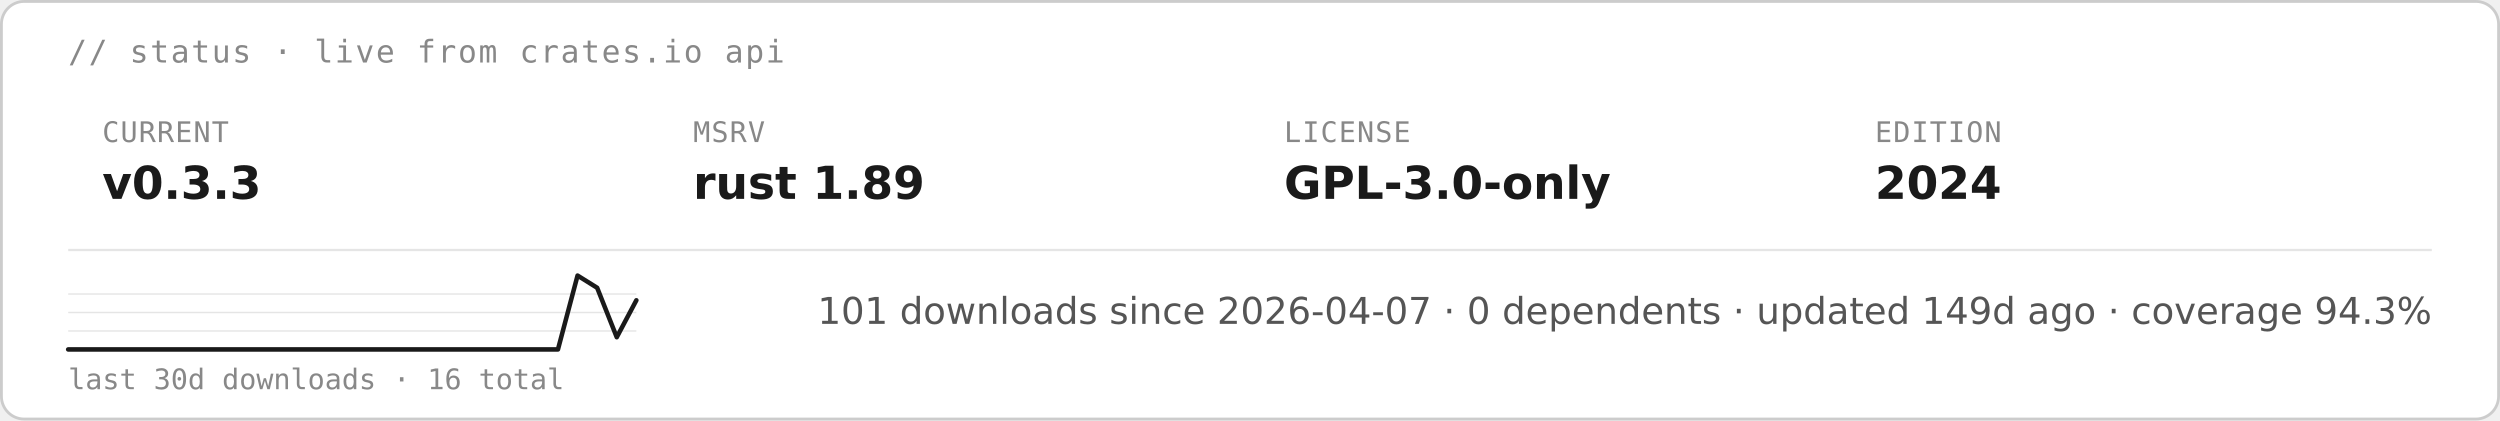
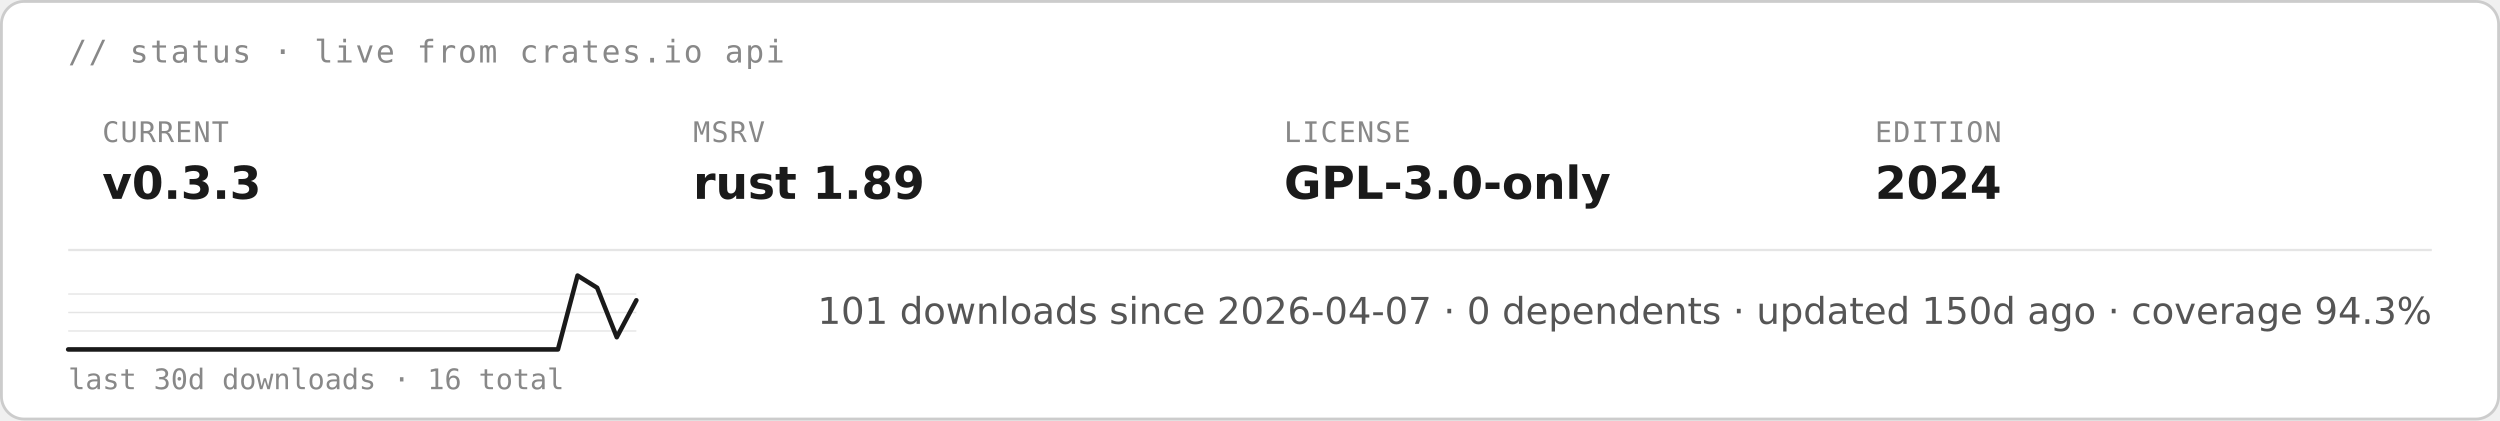
<svg xmlns="http://www.w3.org/2000/svg" height="auto" aria-label="starsight live status · v0.3.3 · rust 1.89 · GPL-3.0-only (light)" viewBox="0 0 880 148">
  <rect width="879" height="147" x=".5" y=".5" fill="#fff" stroke="#ccc" rx="8" />
  <text x="24" y="22" fill="#888" font-family="&quot;DejaVu Sans Mono&quot;, ui-monospace, SFMono-Regular, Menlo, Consolas, monospace" font-size="11" letter-spacing=".6">// status · live from crates.io api</text>
  <text x="36" y="50" fill="#888" font-family="&quot;DejaVu Sans Mono&quot;, ui-monospace, SFMono-Regular, Menlo, Consolas, monospace" font-size="10" letter-spacing=".4">CURRENT</text>
  <text x="36" y="70" fill="#1a1a1a" font-family="&quot;DejaVu Sans&quot;, -apple-system, BlinkMacSystemFont, &quot;Segoe UI&quot;, Roboto, Helvetica, Arial, sans-serif" font-size="16" font-weight="700">v0.3.3</text>
  <text x="244" y="50" fill="#888" font-family="&quot;DejaVu Sans Mono&quot;, ui-monospace, SFMono-Regular, Menlo, Consolas, monospace" font-size="10" letter-spacing=".4">MSRV</text>
  <text x="244" y="70" fill="#1a1a1a" font-family="&quot;DejaVu Sans&quot;, -apple-system, BlinkMacSystemFont, &quot;Segoe UI&quot;, Roboto, Helvetica, Arial, sans-serif" font-size="16" font-weight="700">rust 1.89</text>
  <text x="452" y="50" fill="#888" font-family="&quot;DejaVu Sans Mono&quot;, ui-monospace, SFMono-Regular, Menlo, Consolas, monospace" font-size="10" letter-spacing=".4">LICENSE</text>
  <text x="452" y="70" fill="#1a1a1a" font-family="&quot;DejaVu Sans&quot;, -apple-system, BlinkMacSystemFont, &quot;Segoe UI&quot;, Roboto, Helvetica, Arial, sans-serif" font-size="16" font-weight="700">GPL-3.0-only</text>
  <text x="660" y="50" fill="#888" font-family="&quot;DejaVu Sans Mono&quot;, ui-monospace, SFMono-Regular, Menlo, Consolas, monospace" font-size="10" letter-spacing=".4">EDITION</text>
  <text x="660" y="70" fill="#1a1a1a" font-family="&quot;DejaVu Sans&quot;, -apple-system, BlinkMacSystemFont, &quot;Segoe UI&quot;, Roboto, Helvetica, Arial, sans-serif" font-size="16" font-weight="700">2024</text>
  <path stroke="#e5e5e5" stroke-width=".8" d="M24 88h832" />
  <path stroke="#e5e5e5" stroke-width=".5" d="M24 116.5h200M24 110h200m-200-6.5h200" />
  <path fill="none" stroke="#1a1a1a" stroke-linecap="round" stroke-linejoin="round" stroke-width="1.6" d="M24 123h172.4l6.9-26 6.9 4.3 6.9 17.4 6.9-13" />
  <text x="24" y="137" fill="#888" font-family="&quot;DejaVu Sans Mono&quot;, ui-monospace, SFMono-Regular, Menlo, Consolas, monospace" font-size="10">last 30d downloads · 16 total</text>
-   <text x="856" y="114" fill="#555" font-family="&quot;DejaVu Sans&quot;, -apple-system, BlinkMacSystemFont, &quot;Segoe UI&quot;, Roboto, Helvetica, Arial, sans-serif" font-size="13" text-anchor="end">101 downloads since 2026-04-07  ·  0 dependents  ·  updated 149d ago  ·  coverage 94.3%</text>
+   <text x="856" y="114" fill="#555" font-family="&quot;DejaVu Sans&quot;, -apple-system, BlinkMacSystemFont, &quot;Segoe UI&quot;, Roboto, Helvetica, Arial, sans-serif" font-size="13" text-anchor="end">101 downloads since 2026-04-07  ·  0 dependents  ·  updated 150d ago  ·  coverage 94.3%</text>
</svg>
